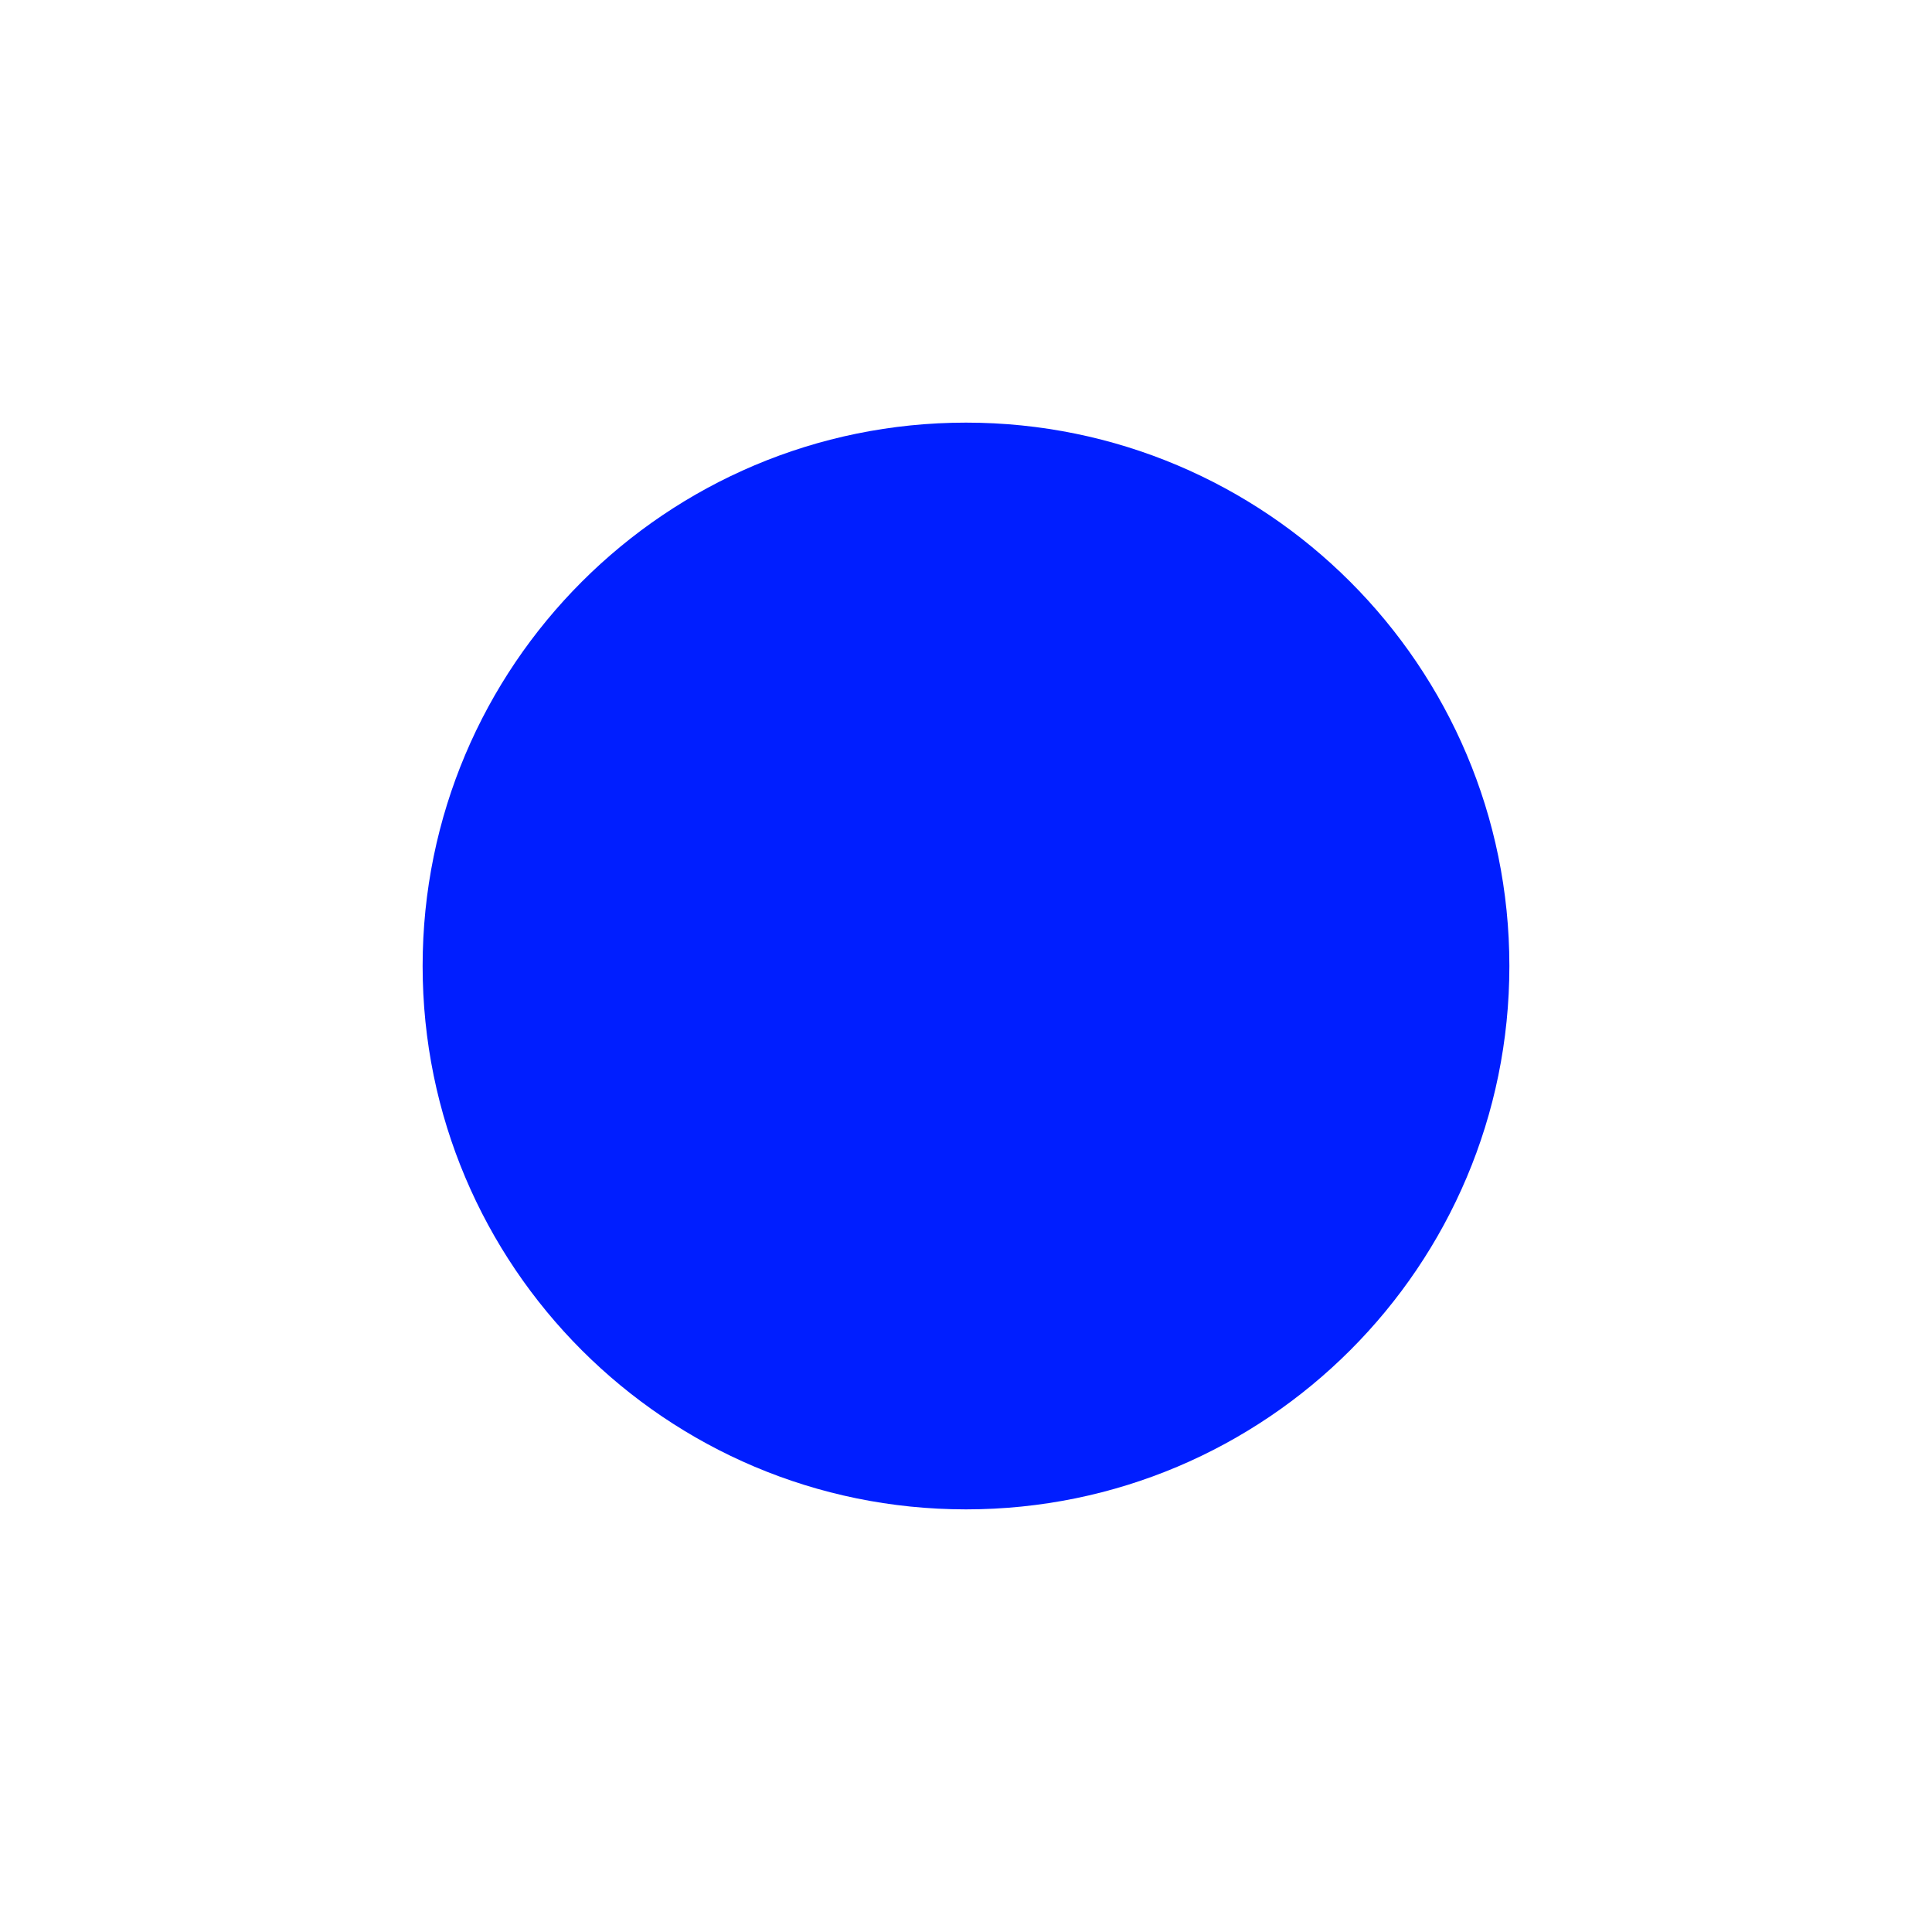
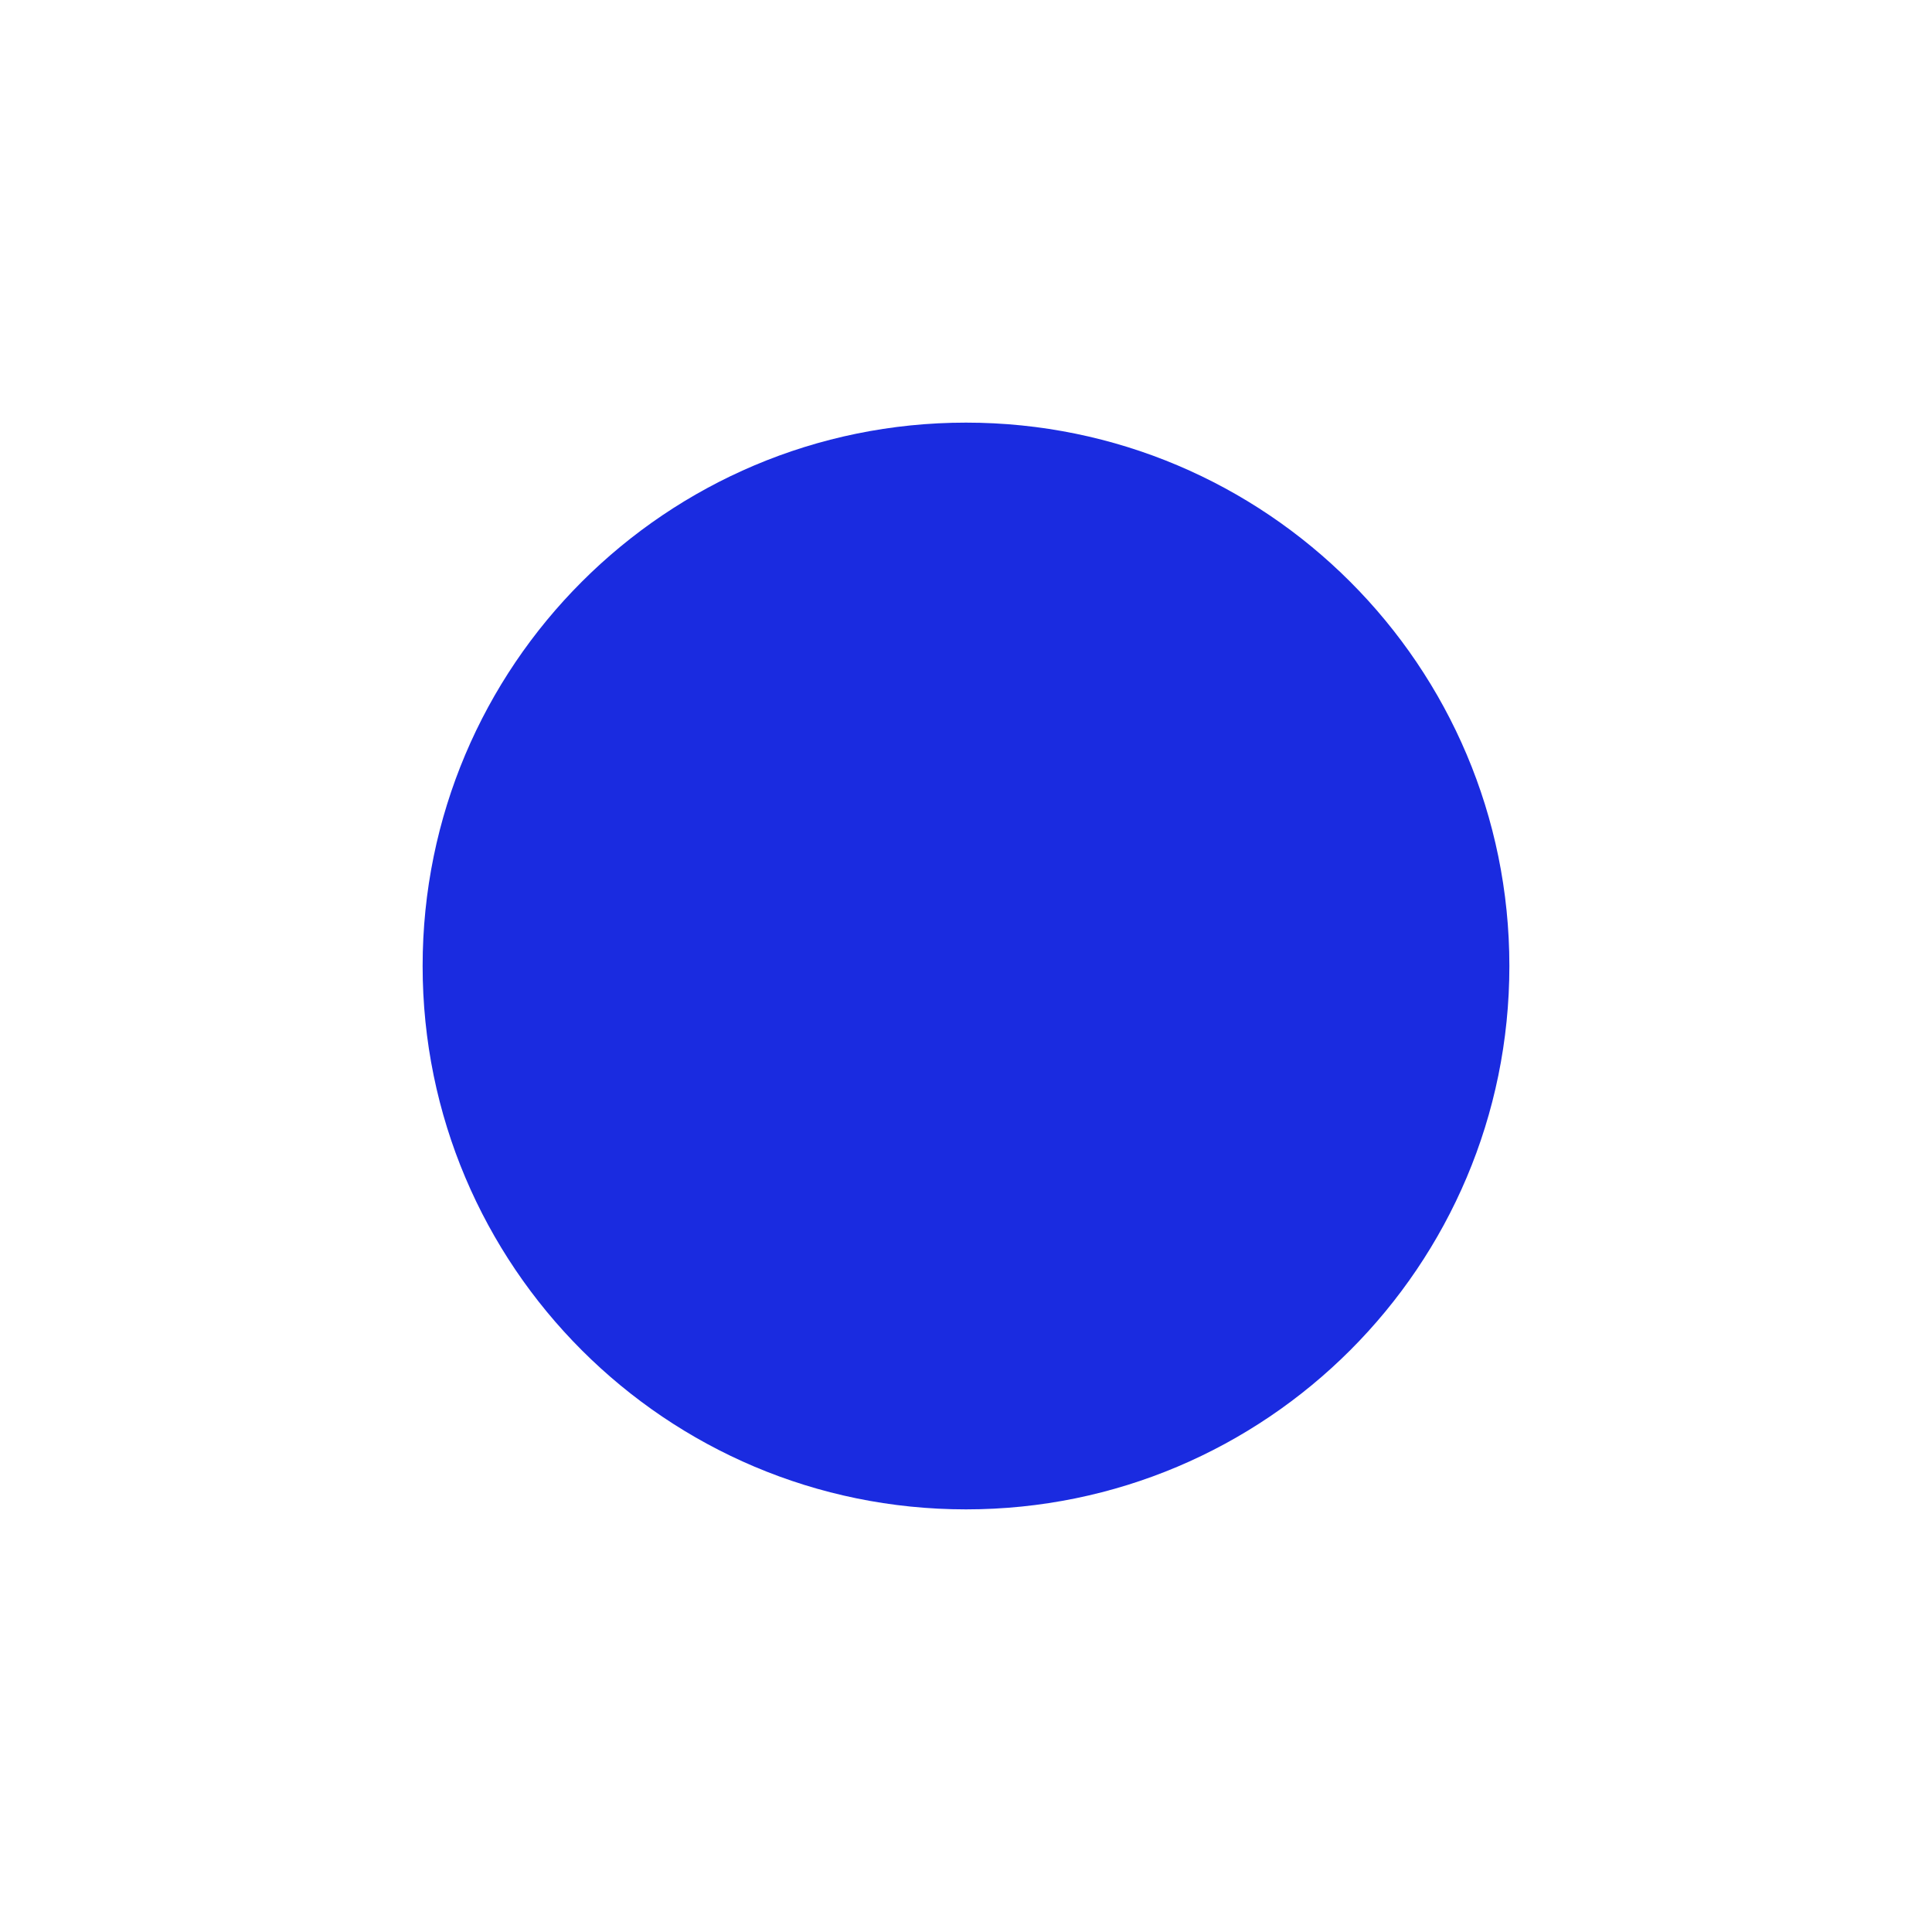
<svg xmlns="http://www.w3.org/2000/svg" viewBox="0 0 32 32">
-   <circle cx="16" cy="16" r="9" fill="#001EFF" />
+   <circle cx="16" cy="16" r="9" fill="#1A2BE0" />
</svg>
